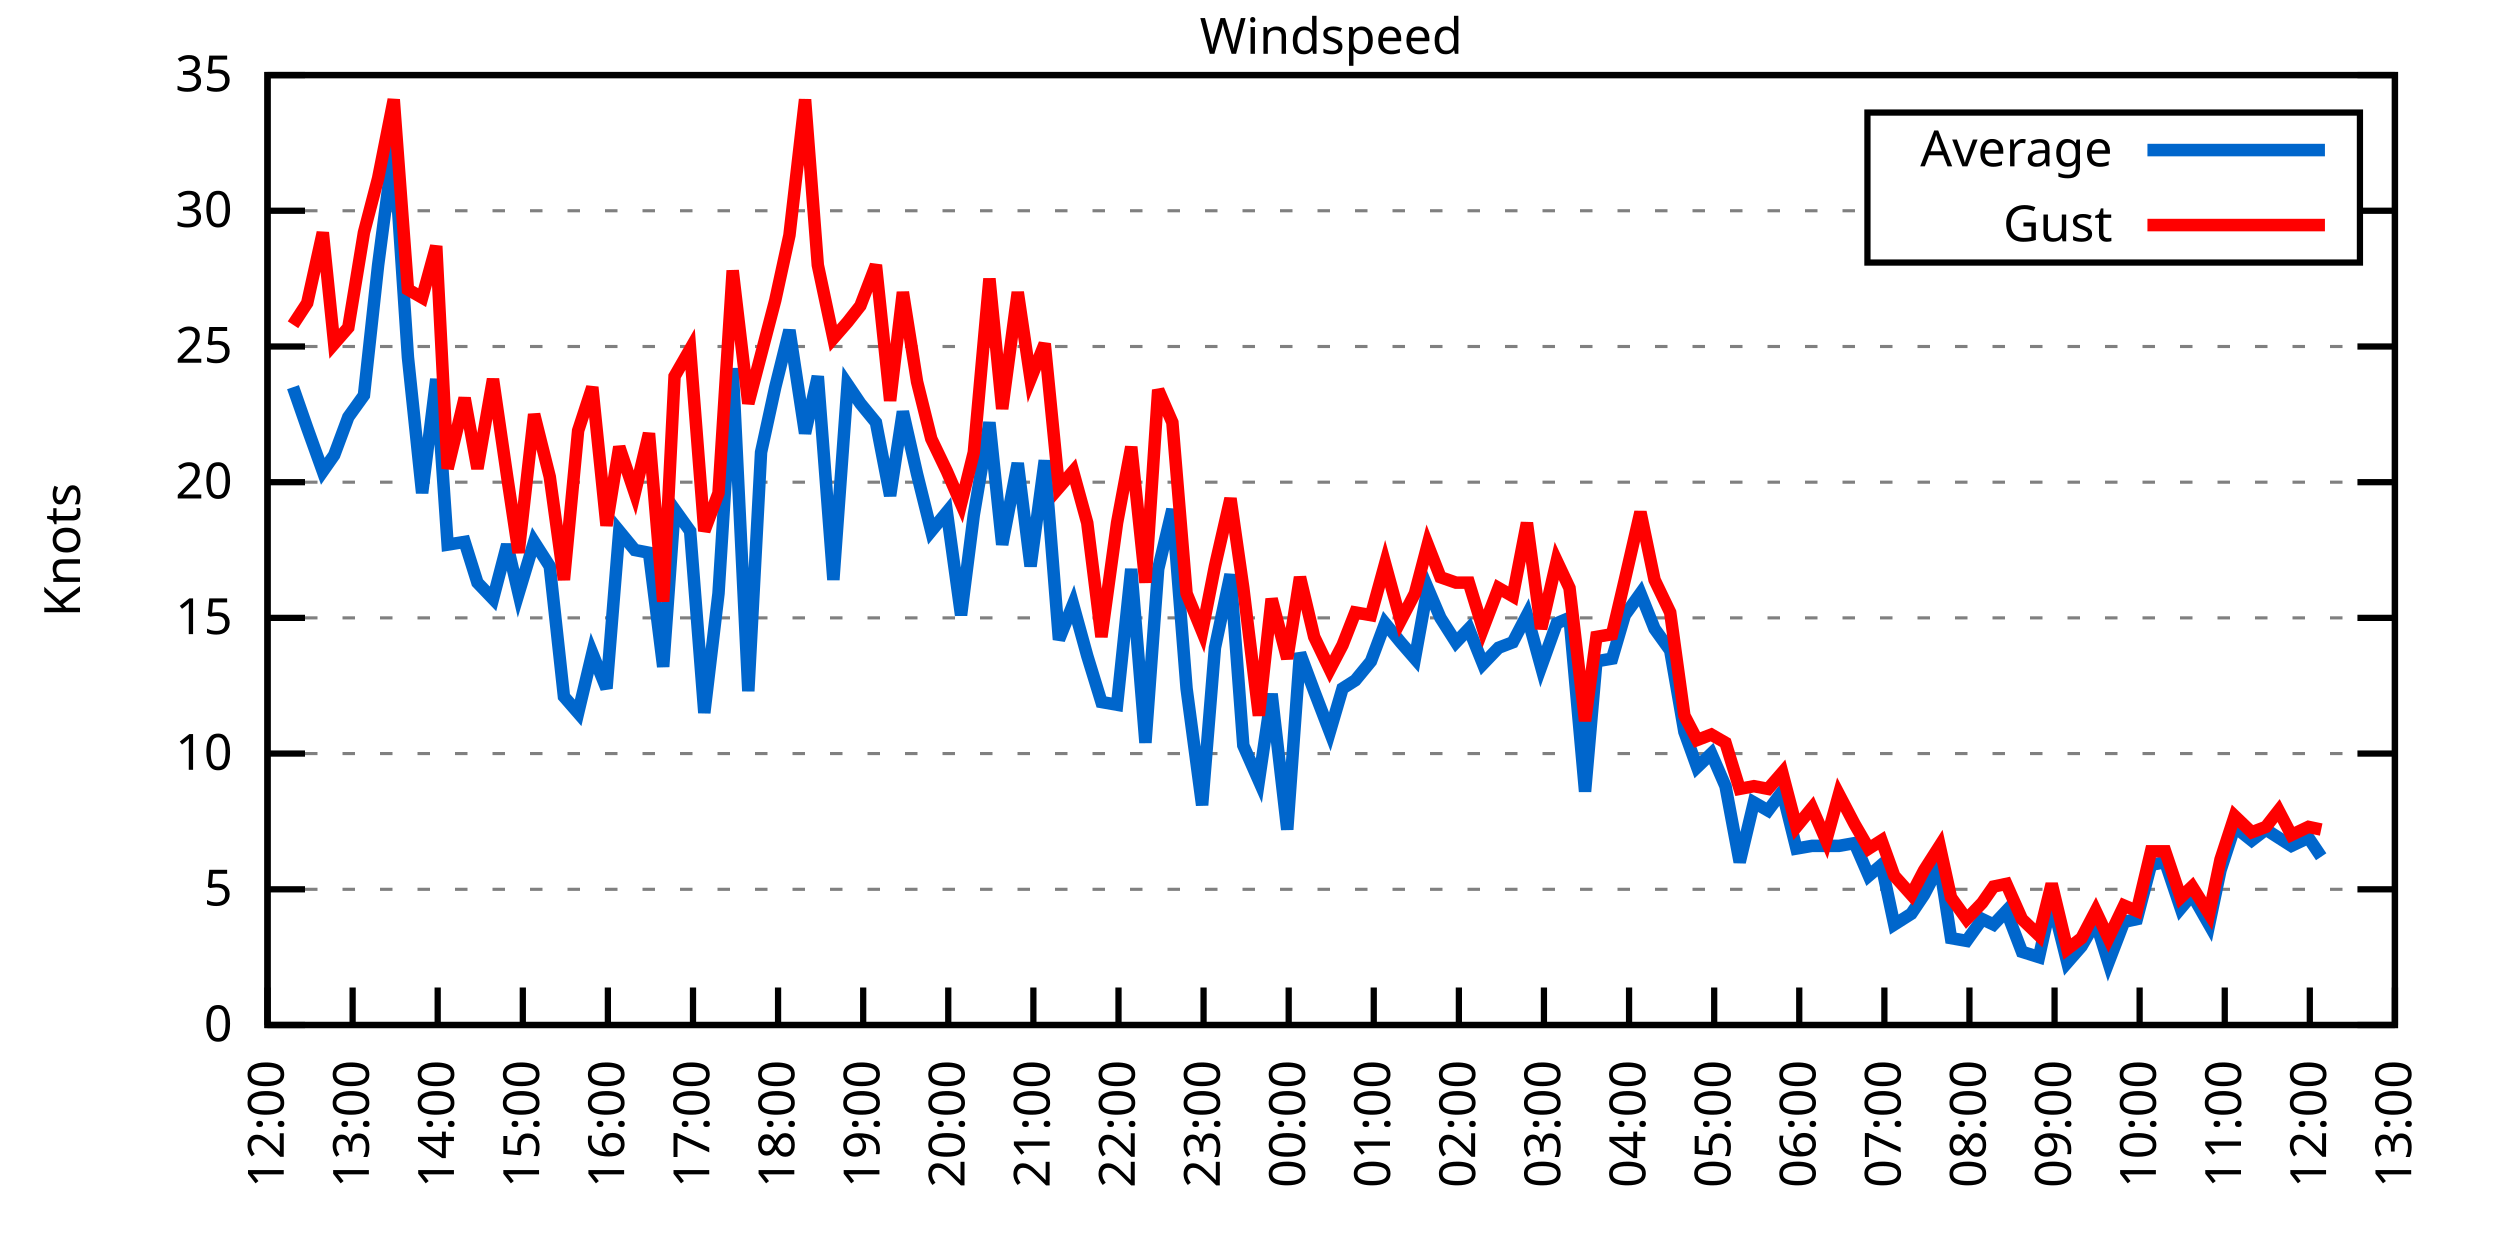
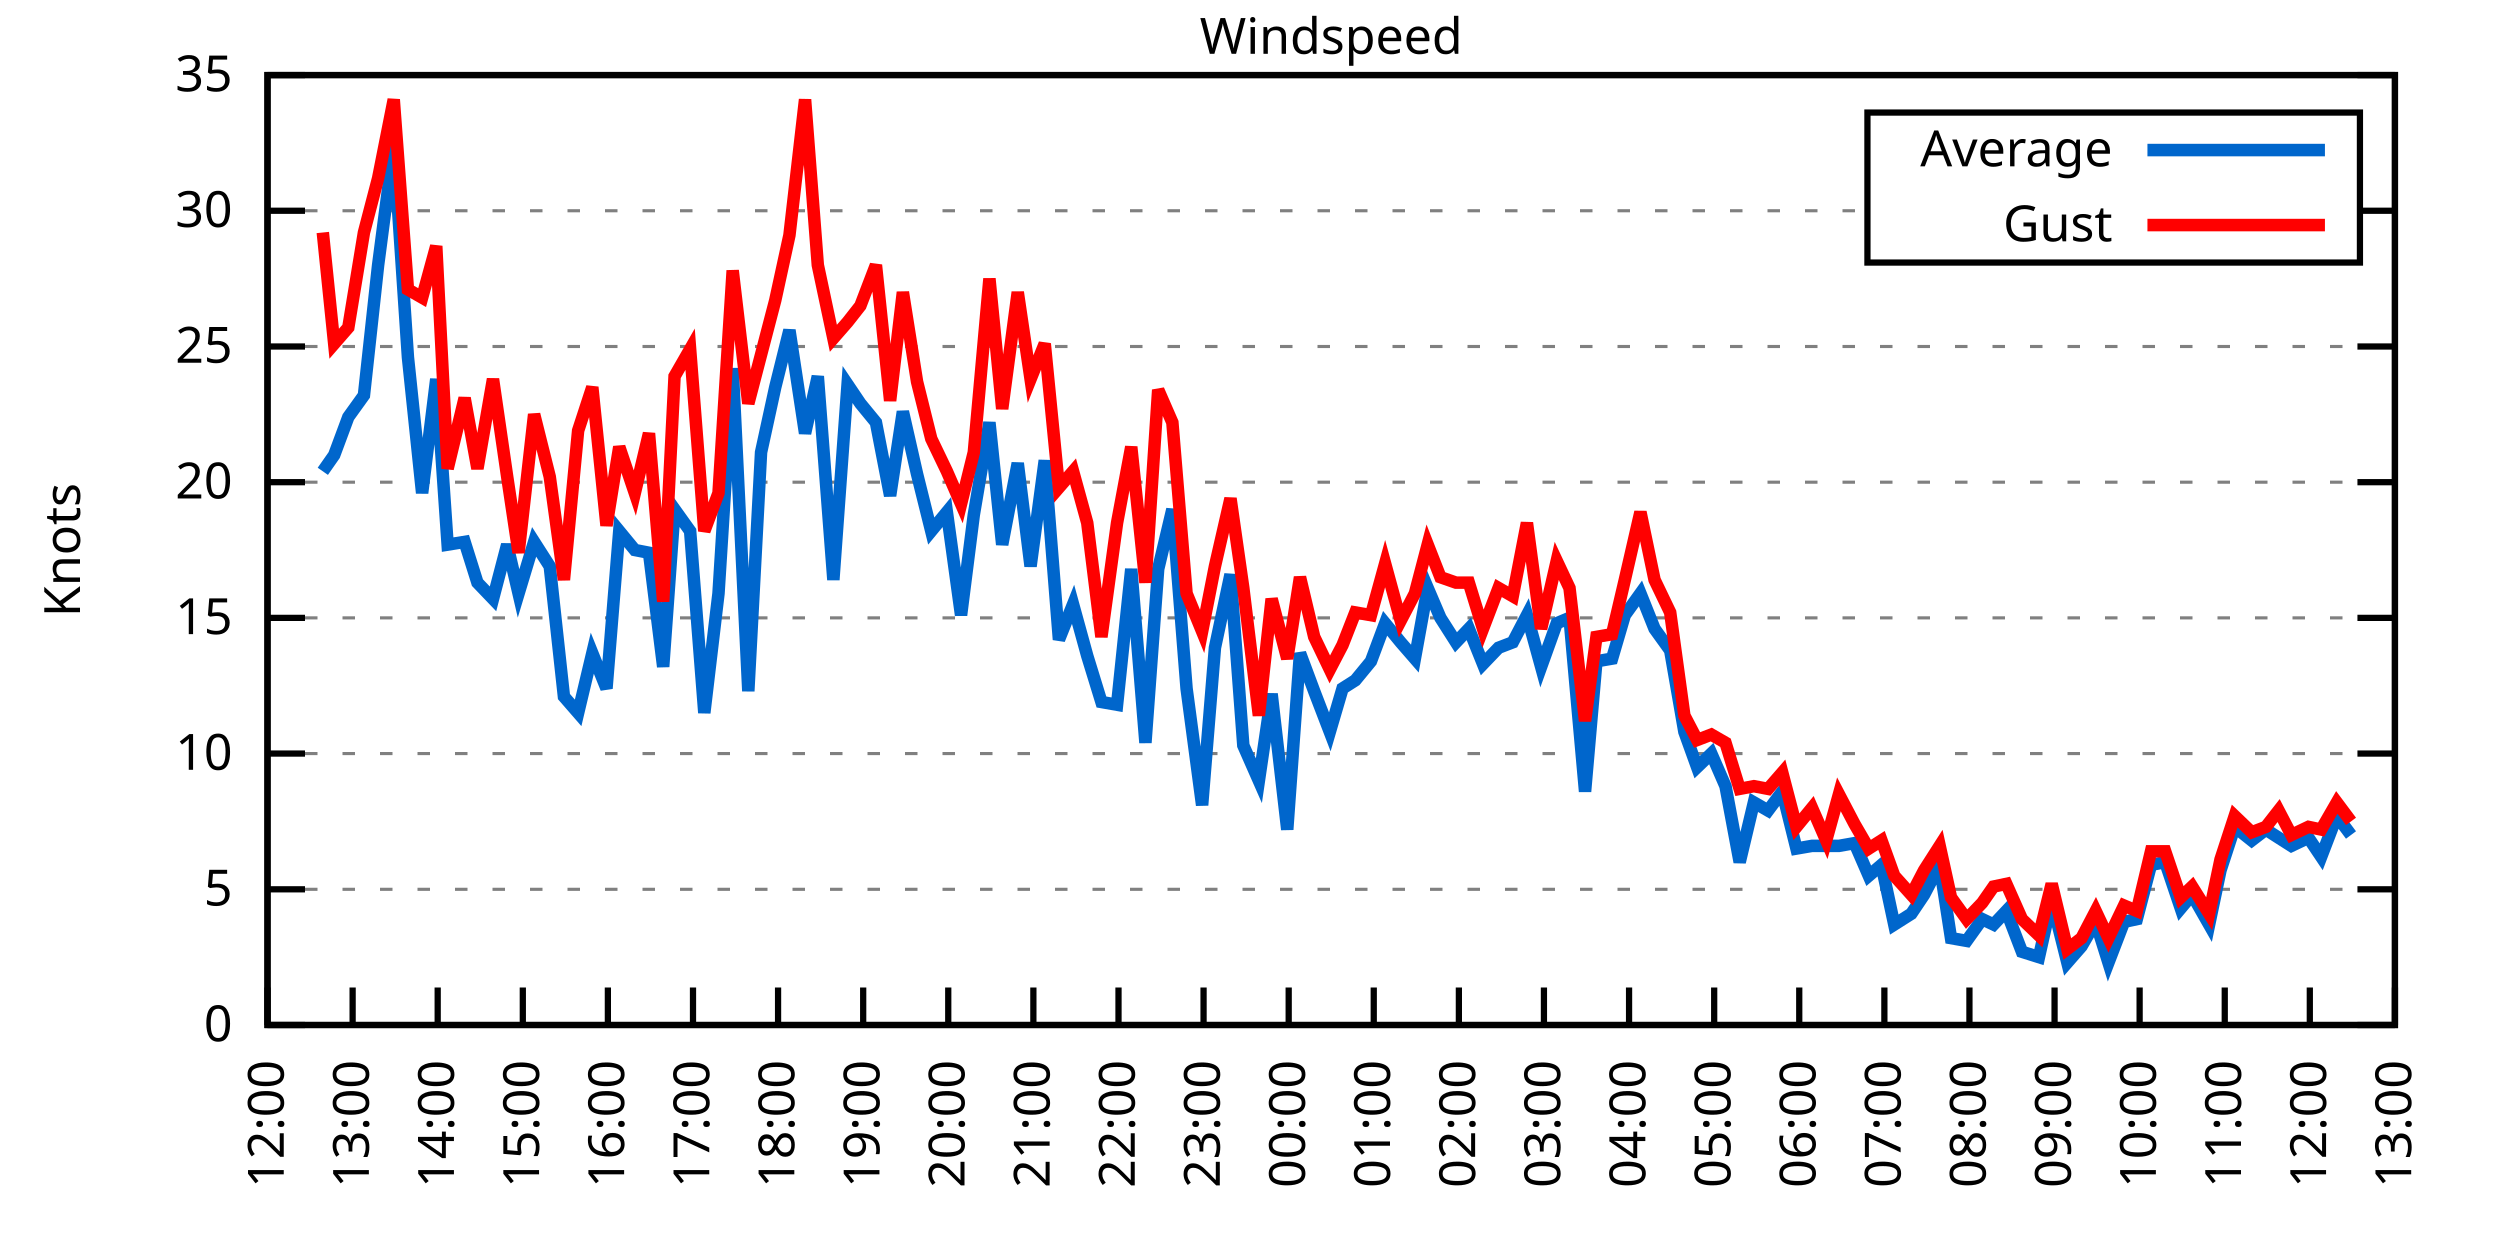
<svg xmlns="http://www.w3.org/2000/svg" xmlns:xlink="http://www.w3.org/1999/xlink" width="400" height="200" viewBox="0 0 400 200">
  <g id="gnuplot_canvas">
    <rect x="0" y="0" width="400" height="200" fill="none" />
    <defs>
      <circle id="gpDot" r="0.5" stroke-width="0.5" stroke="currentColor" />
      <path id="gpPt0" stroke-width="0.333" stroke="currentColor" d="M-1,0 h2 M0,-1 v2" />
      <path id="gpPt1" stroke-width="0.333" stroke="currentColor" d="M-1,-1 L1,1 M1,-1 L-1,1" />
      <path id="gpPt2" stroke-width="0.333" stroke="currentColor" d="M-1,0 L1,0 M0,-1 L0,1 M-1,-1 L1,1 M-1,1 L1,-1" />
      <rect id="gpPt3" stroke-width="0.333" stroke="currentColor" x="-1" y="-1" width="2" height="2" />
      <rect id="gpPt4" stroke-width="0.333" stroke="currentColor" fill="currentColor" x="-1" y="-1" width="2" height="2" />
      <circle id="gpPt5" stroke-width="0.333" stroke="currentColor" cx="0" cy="0" r="1" />
      <use xlink:href="#gpPt5" id="gpPt6" fill="currentColor" stroke="none" />
      <path id="gpPt7" stroke-width="0.333" stroke="currentColor" d="M0,-1.33 L-1.33,0.67 L1.33,0.67 z" />
      <use xlink:href="#gpPt7" id="gpPt8" fill="currentColor" stroke="none" />
      <use xlink:href="#gpPt7" id="gpPt9" stroke="currentColor" transform="rotate(180)" />
      <use xlink:href="#gpPt9" id="gpPt10" fill="currentColor" stroke="none" />
      <use xlink:href="#gpPt3" id="gpPt11" stroke="currentColor" transform="rotate(45)" />
      <use xlink:href="#gpPt11" id="gpPt12" fill="currentColor" stroke="none" />
      <path id="gpPt13" stroke-width="0.333" stroke="currentColor" d="M0,1.330 L1.265,0.411 L0.782,-1.067 L-0.782,-1.076 L-1.265,0.411 z" />
      <use xlink:href="#gpPt13" id="gpPt14" fill="currentColor" stroke="none" />
      <filter id="textbox" filterUnits="objectBoundingBox" x="0" y="0" height="1" width="1">
        <feFlood flood-color="white" flood-opacity="1" result="bgnd" />
        <feComposite in="SourceGraphic" in2="bgnd" operator="atop" />
      </filter>
      <filter id="greybox" filterUnits="objectBoundingBox" x="0" y="0" height="1" width="1">
        <feFlood flood-color="lightgrey" flood-opacity="1" result="grey" />
        <feComposite in="SourceGraphic" in2="grey" operator="atop" />
      </filter>
    </defs>
    <g fill="none" color="white" stroke="currentColor" stroke-width="1.00" stroke-linecap="butt" stroke-linejoin="miter">
</g>
    <g fill="none" color="black" stroke="currentColor" stroke-width="1.00" stroke-linecap="butt" stroke-linejoin="miter">
      <g stroke="none" shape-rendering="crispEdges">
        <polygon fill="rgb(255, 255, 255)" points="42.80,164.00 383.18,164.00 383.18,12.02 42.80,12.02 " />
      </g>
    </g>
    <g fill="none" color="black" stroke="currentColor" stroke-width="1.00" stroke-linecap="butt" stroke-linejoin="miter">
</g>
    <g fill="none" color="black" stroke="black" stroke-width="0.50" stroke-linecap="butt" stroke-linejoin="miter">
</g>
    <g fill="none" color="gray" stroke="currentColor" stroke-width="0.50" stroke-linecap="butt" stroke-linejoin="miter">
      <path stroke="gray" stroke-dasharray="2,4" class="gridline" d="M42.80,164.00 L383.19,164.00  " />
    </g>
    <g fill="none" color="gray" stroke="gray" stroke-width="1.00" stroke-linecap="butt" stroke-linejoin="miter">
</g>
    <g fill="none" color="black" stroke="currentColor" stroke-width="1.00" stroke-linecap="butt" stroke-linejoin="miter">
      <path stroke="black" d="M42.80,164.00 L48.80,164.00 M383.19,164.00 L377.19,164.00  " />
      <g transform="translate(37.20,166.60)" stroke="none" fill="black" font-family="Sans" font-size="8.00" text-anchor="end">
        <text>
          <tspan font-family="Sans"> 0</tspan>
        </text>
      </g>
    </g>
    <g fill="none" color="black" stroke="currentColor" stroke-width="1.00" stroke-linecap="butt" stroke-linejoin="miter">
</g>
    <g fill="none" color="black" stroke="black" stroke-width="0.50" stroke-linecap="butt" stroke-linejoin="miter">
</g>
    <g fill="none" color="gray" stroke="currentColor" stroke-width="0.50" stroke-linecap="butt" stroke-linejoin="miter">
      <path stroke="gray" stroke-dasharray="2,4" class="gridline" d="M42.80,142.29 L383.19,142.29  " />
    </g>
    <g fill="none" color="gray" stroke="gray" stroke-width="1.00" stroke-linecap="butt" stroke-linejoin="miter">
</g>
    <g fill="none" color="black" stroke="currentColor" stroke-width="1.00" stroke-linecap="butt" stroke-linejoin="miter">
      <path stroke="black" d="M42.80,142.29 L48.80,142.29 M383.19,142.29 L377.19,142.29  " />
      <g transform="translate(37.20,144.89)" stroke="none" fill="black" font-family="Sans" font-size="8.00" text-anchor="end">
        <text>
          <tspan font-family="Sans"> 5</tspan>
        </text>
      </g>
    </g>
    <g fill="none" color="black" stroke="currentColor" stroke-width="1.00" stroke-linecap="butt" stroke-linejoin="miter">
</g>
    <g fill="none" color="black" stroke="black" stroke-width="0.50" stroke-linecap="butt" stroke-linejoin="miter">
</g>
    <g fill="none" color="gray" stroke="currentColor" stroke-width="0.50" stroke-linecap="butt" stroke-linejoin="miter">
      <path stroke="gray" stroke-dasharray="2,4" class="gridline" d="M42.80,120.57 L383.19,120.57  " />
    </g>
    <g fill="none" color="gray" stroke="gray" stroke-width="1.00" stroke-linecap="butt" stroke-linejoin="miter">
</g>
    <g fill="none" color="black" stroke="currentColor" stroke-width="1.00" stroke-linecap="butt" stroke-linejoin="miter">
      <path stroke="black" d="M42.80,120.57 L48.80,120.57 M383.19,120.57 L377.19,120.57  " />
      <g transform="translate(37.20,123.17)" stroke="none" fill="black" font-family="Sans" font-size="8.00" text-anchor="end">
        <text>
          <tspan font-family="Sans"> 10</tspan>
        </text>
      </g>
    </g>
    <g fill="none" color="black" stroke="currentColor" stroke-width="1.00" stroke-linecap="butt" stroke-linejoin="miter">
</g>
    <g fill="none" color="black" stroke="black" stroke-width="0.50" stroke-linecap="butt" stroke-linejoin="miter">
</g>
    <g fill="none" color="gray" stroke="currentColor" stroke-width="0.50" stroke-linecap="butt" stroke-linejoin="miter">
      <path stroke="gray" stroke-dasharray="2,4" class="gridline" d="M42.80,98.86 L383.19,98.86  " />
    </g>
    <g fill="none" color="gray" stroke="gray" stroke-width="1.00" stroke-linecap="butt" stroke-linejoin="miter">
</g>
    <g fill="none" color="black" stroke="currentColor" stroke-width="1.00" stroke-linecap="butt" stroke-linejoin="miter">
      <path stroke="black" d="M42.80,98.86 L48.80,98.86 M383.19,98.86 L377.19,98.86  " />
      <g transform="translate(37.20,101.46)" stroke="none" fill="black" font-family="Sans" font-size="8.00" text-anchor="end">
        <text>
          <tspan font-family="Sans"> 15</tspan>
        </text>
      </g>
    </g>
    <g fill="none" color="black" stroke="currentColor" stroke-width="1.00" stroke-linecap="butt" stroke-linejoin="miter">
</g>
    <g fill="none" color="black" stroke="black" stroke-width="0.50" stroke-linecap="butt" stroke-linejoin="miter">
</g>
    <g fill="none" color="gray" stroke="currentColor" stroke-width="0.50" stroke-linecap="butt" stroke-linejoin="miter">
      <path stroke="gray" stroke-dasharray="2,4" class="gridline" d="M42.80,77.15 L383.19,77.15  " />
    </g>
    <g fill="none" color="gray" stroke="gray" stroke-width="1.00" stroke-linecap="butt" stroke-linejoin="miter">
</g>
    <g fill="none" color="black" stroke="currentColor" stroke-width="1.00" stroke-linecap="butt" stroke-linejoin="miter">
      <path stroke="black" d="M42.80,77.15 L48.80,77.15 M383.19,77.15 L377.19,77.15  " />
      <g transform="translate(37.20,79.75)" stroke="none" fill="black" font-family="Sans" font-size="8.00" text-anchor="end">
        <text>
          <tspan font-family="Sans"> 20</tspan>
        </text>
      </g>
    </g>
    <g fill="none" color="black" stroke="currentColor" stroke-width="1.00" stroke-linecap="butt" stroke-linejoin="miter">
</g>
    <g fill="none" color="black" stroke="black" stroke-width="0.50" stroke-linecap="butt" stroke-linejoin="miter">
</g>
    <g fill="none" color="gray" stroke="currentColor" stroke-width="0.50" stroke-linecap="butt" stroke-linejoin="miter">
      <path stroke="gray" stroke-dasharray="2,4" class="gridline" d="M42.80,55.44 L383.19,55.44  " />
    </g>
    <g fill="none" color="gray" stroke="gray" stroke-width="1.00" stroke-linecap="butt" stroke-linejoin="miter">
</g>
    <g fill="none" color="black" stroke="currentColor" stroke-width="1.00" stroke-linecap="butt" stroke-linejoin="miter">
      <path stroke="black" d="M42.80,55.44 L48.80,55.44 M383.19,55.44 L377.19,55.44  " />
      <g transform="translate(37.20,58.04)" stroke="none" fill="black" font-family="Sans" font-size="8.00" text-anchor="end">
        <text>
          <tspan font-family="Sans"> 25</tspan>
        </text>
      </g>
    </g>
    <g fill="none" color="black" stroke="currentColor" stroke-width="1.00" stroke-linecap="butt" stroke-linejoin="miter">
</g>
    <g fill="none" color="black" stroke="black" stroke-width="0.50" stroke-linecap="butt" stroke-linejoin="miter">
</g>
    <g fill="none" color="gray" stroke="currentColor" stroke-width="0.50" stroke-linecap="butt" stroke-linejoin="miter">
      <path stroke="gray" stroke-dasharray="2,4" class="gridline" d="M42.80,33.72 L298.79,33.72 M377.59,33.72 L383.19,33.72  " />
    </g>
    <g fill="none" color="gray" stroke="gray" stroke-width="1.00" stroke-linecap="butt" stroke-linejoin="miter">
</g>
    <g fill="none" color="black" stroke="currentColor" stroke-width="1.00" stroke-linecap="butt" stroke-linejoin="miter">
      <path stroke="black" d="M42.80,33.72 L48.80,33.72 M383.19,33.72 L377.19,33.72  " />
      <g transform="translate(37.20,36.32)" stroke="none" fill="black" font-family="Sans" font-size="8.00" text-anchor="end">
        <text>
          <tspan font-family="Sans"> 30</tspan>
        </text>
      </g>
    </g>
    <g fill="none" color="black" stroke="currentColor" stroke-width="1.00" stroke-linecap="butt" stroke-linejoin="miter">
</g>
    <g fill="none" color="black" stroke="black" stroke-width="0.50" stroke-linecap="butt" stroke-linejoin="miter">
</g>
    <g fill="none" color="gray" stroke="currentColor" stroke-width="0.50" stroke-linecap="butt" stroke-linejoin="miter">
      <path stroke="gray" stroke-dasharray="2,4" class="gridline" d="M42.80,12.01 L383.19,12.01  " />
    </g>
    <g fill="none" color="gray" stroke="gray" stroke-width="1.00" stroke-linecap="butt" stroke-linejoin="miter">
</g>
    <g fill="none" color="black" stroke="currentColor" stroke-width="1.00" stroke-linecap="butt" stroke-linejoin="miter">
      <path stroke="black" d="M42.80,12.01 L48.80,12.01 M383.19,12.01 L377.19,12.01  " />
      <g transform="translate(37.20,14.61)" stroke="none" fill="black" font-family="Sans" font-size="8.00" text-anchor="end">
        <text>
          <tspan font-family="Sans"> 35</tspan>
        </text>
      </g>
    </g>
    <g fill="none" color="black" stroke="currentColor" stroke-width="1.00" stroke-linecap="butt" stroke-linejoin="miter">
      <path stroke="black" d="M42.80,164.00 L42.80,158.00  " />
      <g transform="translate(45.40,169.60) rotate(270.00)" stroke="none" fill="black" font-family="Sans" font-size="8.00" text-anchor="end">
        <text>
          <tspan font-family="Sans">12:00</tspan>
        </text>
      </g>
    </g>
    <g fill="none" color="black" stroke="currentColor" stroke-width="1.00" stroke-linecap="butt" stroke-linejoin="miter">
      <path stroke="black" d="M56.42,164.00 L56.42,158.00  " />
      <g transform="translate(59.02,169.60) rotate(270.00)" stroke="none" fill="black" font-family="Sans" font-size="8.00" text-anchor="end">
        <text>
          <tspan font-family="Sans">13:00</tspan>
        </text>
      </g>
    </g>
    <g fill="none" color="black" stroke="currentColor" stroke-width="1.00" stroke-linecap="butt" stroke-linejoin="miter">
      <path stroke="black" d="M70.03,164.00 L70.03,158.00  " />
      <g transform="translate(72.63,169.60) rotate(270.00)" stroke="none" fill="black" font-family="Sans" font-size="8.00" text-anchor="end">
        <text>
          <tspan font-family="Sans">14:00</tspan>
        </text>
      </g>
    </g>
    <g fill="none" color="black" stroke="currentColor" stroke-width="1.00" stroke-linecap="butt" stroke-linejoin="miter">
      <path stroke="black" d="M83.65,164.00 L83.65,158.00  " />
      <g transform="translate(86.25,169.60) rotate(270.00)" stroke="none" fill="black" font-family="Sans" font-size="8.00" text-anchor="end">
        <text>
          <tspan font-family="Sans">15:00</tspan>
        </text>
      </g>
    </g>
    <g fill="none" color="black" stroke="currentColor" stroke-width="1.00" stroke-linecap="butt" stroke-linejoin="miter">
      <path stroke="black" d="M97.26,164.00 L97.26,158.00  " />
      <g transform="translate(99.86,169.60) rotate(270.00)" stroke="none" fill="black" font-family="Sans" font-size="8.00" text-anchor="end">
        <text>
          <tspan font-family="Sans">16:00</tspan>
        </text>
      </g>
    </g>
    <g fill="none" color="black" stroke="currentColor" stroke-width="1.00" stroke-linecap="butt" stroke-linejoin="miter">
      <path stroke="black" d="M110.88,164.00 L110.88,158.00  " />
      <g transform="translate(113.48,169.60) rotate(270.00)" stroke="none" fill="black" font-family="Sans" font-size="8.00" text-anchor="end">
        <text>
          <tspan font-family="Sans">17:00</tspan>
        </text>
      </g>
    </g>
    <g fill="none" color="black" stroke="currentColor" stroke-width="1.00" stroke-linecap="butt" stroke-linejoin="miter">
      <path stroke="black" d="M124.49,164.00 L124.49,158.00  " />
      <g transform="translate(127.09,169.60) rotate(270.00)" stroke="none" fill="black" font-family="Sans" font-size="8.00" text-anchor="end">
        <text>
          <tspan font-family="Sans">18:00</tspan>
        </text>
      </g>
    </g>
    <g fill="none" color="black" stroke="currentColor" stroke-width="1.00" stroke-linecap="butt" stroke-linejoin="miter">
      <path stroke="black" d="M138.11,164.00 L138.11,158.00  " />
      <g transform="translate(140.71,169.60) rotate(270.00)" stroke="none" fill="black" font-family="Sans" font-size="8.00" text-anchor="end">
        <text>
          <tspan font-family="Sans">19:00</tspan>
        </text>
      </g>
    </g>
    <g fill="none" color="black" stroke="currentColor" stroke-width="1.00" stroke-linecap="butt" stroke-linejoin="miter">
      <path stroke="black" d="M151.72,164.00 L151.72,158.00  " />
      <g transform="translate(154.32,169.60) rotate(270.00)" stroke="none" fill="black" font-family="Sans" font-size="8.00" text-anchor="end">
        <text>
          <tspan font-family="Sans">20:00</tspan>
        </text>
      </g>
    </g>
    <g fill="none" color="black" stroke="currentColor" stroke-width="1.00" stroke-linecap="butt" stroke-linejoin="miter">
      <path stroke="black" d="M165.34,164.00 L165.34,158.00  " />
      <g transform="translate(167.94,169.60) rotate(270.00)" stroke="none" fill="black" font-family="Sans" font-size="8.00" text-anchor="end">
        <text>
          <tspan font-family="Sans">21:00</tspan>
        </text>
      </g>
    </g>
    <g fill="none" color="black" stroke="currentColor" stroke-width="1.00" stroke-linecap="butt" stroke-linejoin="miter">
      <path stroke="black" d="M178.96,164.00 L178.96,158.00  " />
      <g transform="translate(181.56,169.60) rotate(270.00)" stroke="none" fill="black" font-family="Sans" font-size="8.00" text-anchor="end">
        <text>
          <tspan font-family="Sans">22:00</tspan>
        </text>
      </g>
    </g>
    <g fill="none" color="black" stroke="currentColor" stroke-width="1.00" stroke-linecap="butt" stroke-linejoin="miter">
      <path stroke="black" d="M192.57,164.00 L192.57,158.00  " />
      <g transform="translate(195.17,169.60) rotate(270.00)" stroke="none" fill="black" font-family="Sans" font-size="8.00" text-anchor="end">
        <text>
          <tspan font-family="Sans">23:00</tspan>
        </text>
      </g>
    </g>
    <g fill="none" color="black" stroke="currentColor" stroke-width="1.00" stroke-linecap="butt" stroke-linejoin="miter">
      <path stroke="black" d="M206.19,164.00 L206.19,158.00  " />
      <g transform="translate(208.79,169.60) rotate(270.00)" stroke="none" fill="black" font-family="Sans" font-size="8.00" text-anchor="end">
        <text>
          <tspan font-family="Sans">00:00</tspan>
        </text>
      </g>
    </g>
    <g fill="none" color="black" stroke="currentColor" stroke-width="1.00" stroke-linecap="butt" stroke-linejoin="miter">
      <path stroke="black" d="M219.80,164.00 L219.80,158.00  " />
      <g transform="translate(222.40,169.60) rotate(270.00)" stroke="none" fill="black" font-family="Sans" font-size="8.00" text-anchor="end">
        <text>
          <tspan font-family="Sans">01:00</tspan>
        </text>
      </g>
    </g>
    <g fill="none" color="black" stroke="currentColor" stroke-width="1.00" stroke-linecap="butt" stroke-linejoin="miter">
      <path stroke="black" d="M233.42,164.00 L233.42,158.00  " />
      <g transform="translate(236.02,169.60) rotate(270.00)" stroke="none" fill="black" font-family="Sans" font-size="8.00" text-anchor="end">
        <text>
          <tspan font-family="Sans">02:00</tspan>
        </text>
      </g>
    </g>
    <g fill="none" color="black" stroke="currentColor" stroke-width="1.00" stroke-linecap="butt" stroke-linejoin="miter">
      <path stroke="black" d="M247.03,164.00 L247.03,158.00  " />
      <g transform="translate(249.63,169.60) rotate(270.00)" stroke="none" fill="black" font-family="Sans" font-size="8.00" text-anchor="end">
        <text>
          <tspan font-family="Sans">03:00</tspan>
        </text>
      </g>
    </g>
    <g fill="none" color="black" stroke="currentColor" stroke-width="1.00" stroke-linecap="butt" stroke-linejoin="miter">
      <path stroke="black" d="M260.65,164.00 L260.65,158.00  " />
      <g transform="translate(263.25,169.60) rotate(270.00)" stroke="none" fill="black" font-family="Sans" font-size="8.00" text-anchor="end">
        <text>
          <tspan font-family="Sans">04:00</tspan>
        </text>
      </g>
    </g>
    <g fill="none" color="black" stroke="currentColor" stroke-width="1.00" stroke-linecap="butt" stroke-linejoin="miter">
      <path stroke="black" d="M274.27,164.00 L274.27,158.00  " />
      <g transform="translate(276.87,169.60) rotate(270.00)" stroke="none" fill="black" font-family="Sans" font-size="8.00" text-anchor="end">
        <text>
          <tspan font-family="Sans">05:00</tspan>
        </text>
      </g>
    </g>
    <g fill="none" color="black" stroke="currentColor" stroke-width="1.00" stroke-linecap="butt" stroke-linejoin="miter">
      <path stroke="black" d="M287.88,164.00 L287.88,158.00  " />
      <g transform="translate(290.48,169.60) rotate(270.00)" stroke="none" fill="black" font-family="Sans" font-size="8.00" text-anchor="end">
        <text>
          <tspan font-family="Sans">06:00</tspan>
        </text>
      </g>
    </g>
    <g fill="none" color="black" stroke="currentColor" stroke-width="1.00" stroke-linecap="butt" stroke-linejoin="miter">
      <path stroke="black" d="M301.50,164.00 L301.50,158.00  " />
      <g transform="translate(304.10,169.60) rotate(270.00)" stroke="none" fill="black" font-family="Sans" font-size="8.00" text-anchor="end">
        <text>
          <tspan font-family="Sans">07:00</tspan>
        </text>
      </g>
    </g>
    <g fill="none" color="black" stroke="currentColor" stroke-width="1.00" stroke-linecap="butt" stroke-linejoin="miter">
      <path stroke="black" d="M315.11,164.00 L315.11,158.00  " />
      <g transform="translate(317.71,169.60) rotate(270.00)" stroke="none" fill="black" font-family="Sans" font-size="8.00" text-anchor="end">
        <text>
          <tspan font-family="Sans">08:00</tspan>
        </text>
      </g>
    </g>
    <g fill="none" color="black" stroke="currentColor" stroke-width="1.00" stroke-linecap="butt" stroke-linejoin="miter">
      <path stroke="black" d="M328.73,164.00 L328.73,158.00  " />
      <g transform="translate(331.33,169.60) rotate(270.00)" stroke="none" fill="black" font-family="Sans" font-size="8.00" text-anchor="end">
        <text>
          <tspan font-family="Sans">09:00</tspan>
        </text>
      </g>
    </g>
    <g fill="none" color="black" stroke="currentColor" stroke-width="1.00" stroke-linecap="butt" stroke-linejoin="miter">
      <path stroke="black" d="M342.34,164.00 L342.34,158.00  " />
      <g transform="translate(344.94,169.60) rotate(270.00)" stroke="none" fill="black" font-family="Sans" font-size="8.00" text-anchor="end">
        <text>
          <tspan font-family="Sans">10:00</tspan>
        </text>
      </g>
    </g>
    <g fill="none" color="black" stroke="currentColor" stroke-width="1.00" stroke-linecap="butt" stroke-linejoin="miter">
      <path stroke="black" d="M355.96,164.00 L355.96,158.00  " />
      <g transform="translate(358.56,169.60) rotate(270.00)" stroke="none" fill="black" font-family="Sans" font-size="8.00" text-anchor="end">
        <text>
          <tspan font-family="Sans">11:00</tspan>
        </text>
      </g>
    </g>
    <g fill="none" color="black" stroke="currentColor" stroke-width="1.00" stroke-linecap="butt" stroke-linejoin="miter">
      <path stroke="black" d="M369.57,164.00 L369.57,158.00  " />
      <g transform="translate(372.17,169.60) rotate(270.00)" stroke="none" fill="black" font-family="Sans" font-size="8.00" text-anchor="end">
        <text>
          <tspan font-family="Sans">12:00</tspan>
        </text>
      </g>
    </g>
    <g fill="none" color="black" stroke="currentColor" stroke-width="1.00" stroke-linecap="butt" stroke-linejoin="miter">
      <path stroke="black" d="M383.19,164.00 L383.19,158.00  " />
      <g transform="translate(385.79,169.60) rotate(270.00)" stroke="none" fill="black" font-family="Sans" font-size="8.00" text-anchor="end">
        <text>
          <tspan font-family="Sans">13:00</tspan>
        </text>
      </g>
    </g>
    <g fill="none" color="black" stroke="currentColor" stroke-width="1.00" stroke-linecap="butt" stroke-linejoin="miter">
</g>
    <g fill="none" color="black" stroke="currentColor" stroke-width="1.00" stroke-linecap="butt" stroke-linejoin="miter">
      <path stroke="black" d="M42.80,12.01 L42.80,164.00 L383.19,164.00 L383.19,12.01 L42.80,12.01 Z  " />
    </g>
    <g fill="none" color="black" stroke="currentColor" stroke-width="1.00" stroke-linecap="butt" stroke-linejoin="miter">
</g>
    <g fill="none" color="black" stroke="currentColor" stroke-width="1.00" stroke-linecap="butt" stroke-linejoin="miter">
      <path stroke="black" d="M298.79,42.01 L298.79,18.01 L377.59,18.01 L377.59,42.01 L298.79,42.01 Z  " />
    </g>
    <g id="Windspeed_plot_1">
      <g fill="none" color="white" stroke="black" stroke-width="2.00" stroke-linecap="butt" stroke-linejoin="miter">
</g>
      <g fill="none" color="black" stroke="currentColor" stroke-width="2.00" stroke-linecap="butt" stroke-linejoin="miter">
        <g transform="translate(337.99,26.61)" stroke="none" fill="black" font-family="Sans" font-size="8.00" text-anchor="end">
          <text>
            <tspan font-family="Sans">Average</tspan>
          </text>
        </g>
      </g>
      <g fill="none" color="black" stroke="currentColor" stroke-width="2.00" stroke-linecap="butt" stroke-linejoin="miter">
-         <path stroke="rgb(  0, 102, 204)" d="M343.59,24.01 L371.99,24.01 M46.88,61.95 L49.15,68.46 L51.65,75.41 L53.47,72.81 L55.73,66.73 L58.23,63.25   L60.50,42.41 L63.00,23.30 L65.27,57.17 L67.54,78.89 L69.80,60.65 L71.62,87.14 L74.34,86.70 L76.39,93.22   L78.88,95.82 L81.15,87.14 L82.97,94.95 L85.46,86.70 L87.96,90.61 L90.23,111.45 L92.50,114.06 L94.77,104.51   L97.04,110.15 L99.08,84.97 L101.57,88.00 L103.84,88.44 L106.11,106.68 L107.93,81.49 L110.42,84.97 L112.69,114.06   L114.96,94.95 L117.23,58.91 L119.73,110.59 L121.77,72.37 L124.04,61.95 L126.31,52.83 L128.81,69.33 L130.85,60.21   L133.34,92.78 L135.61,61.52 L137.66,64.56 L140.15,67.59 L142.42,79.32 L144.46,65.86 L146.73,75.85 L149.00,84.97   L151.50,81.93 L153.77,98.43 L155.81,82.36 L158.31,67.59 L160.35,87.14 L162.84,74.11 L164.89,90.61 L167.16,73.67   L169.43,102.34 L171.69,96.69 L173.96,104.94 L176.23,112.32 L178.73,112.76 L181.00,91.04 L183.27,118.84 L185.31,91.04   L187.58,81.49 L189.85,110.15 L192.34,128.83 L194.39,103.64 L196.88,91.91 L198.93,119.27 L201.42,124.92 L203.46,111.02   L205.96,132.73 L208.00,104.51 L210.27,110.59 L212.77,117.10 L214.81,110.15 L216.85,108.85 L219.35,105.81 L221.62,99.73   L224.11,102.77 L226.38,105.38 L228.43,94.08 L230.47,98.86 L232.96,102.77 L235.01,100.60 L237.28,106.24 L239.77,103.64   L242.04,102.77 L244.31,98.43 L246.58,106.68 L249.08,99.73 L251.12,98.86 L253.61,126.65 L255.43,105.81 L257.93,105.38   L259.97,98.43 L262.47,94.95 L264.73,100.60 L267.23,104.07 L269.50,117.10 L271.54,122.75 L273.81,120.57 L276.08,125.79   L278.35,137.94 L280.62,128.39 L282.89,129.69 L285.16,126.65 L287.43,135.77 L289.92,135.34 L292.19,135.34 L294.23,135.34   L296.73,134.90 L299.00,140.12 L301.04,138.38 L303.08,147.93 L305.81,146.20 L307.85,143.16 L310.35,138.38 L312.16,150.10   L314.66,150.54 L317.15,147.06 L318.97,147.93 L321.01,145.76 L323.51,152.28 L326.23,153.14 L328.27,144.02 L330.77,154.01   L333.04,151.41 L335.31,147.50 L337.35,154.01 L339.85,147.50 L341.89,147.06 L344.16,138.38 L346.43,137.94 L348.92,145.33   L350.74,143.16 L353.46,147.93 L355.28,139.25 L357.55,132.30 L360.27,134.47 L362.54,132.73 L364.58,134.04 L366.62,135.34   L369.35,134.04 L371.39,137.08  " />
+         <path stroke="rgb(  0, 102, 204)" d="M343.59,24.01 L371.99,24.01 M51.65,75.41 L53.47,72.81 L55.73,66.73 L58.23,63.25 L60.50,42.41 L63.00,23.30   L65.27,57.17 L67.54,78.89 L69.80,60.65 L71.62,87.14 L74.34,86.70 L76.39,93.22 L78.88,95.82 L81.15,87.14   L82.97,94.95 L85.46,86.70 L87.96,90.61 L90.23,111.45 L92.50,114.06 L94.77,104.51 L97.04,110.15 L99.08,84.97   L101.57,88.00 L103.84,88.44 L106.11,106.68 L107.93,81.49 L110.42,84.97 L112.69,114.06 L114.96,94.95 L117.23,58.91   L119.73,110.59 L121.77,72.37 L124.04,61.95 L126.31,52.83 L128.81,69.33 L130.85,60.21 L133.34,92.78 L135.61,61.52   L137.66,64.56 L140.15,67.59 L142.42,79.32 L144.46,65.86 L146.73,75.85 L149.00,84.97 L151.50,81.93 L153.77,98.43   L155.81,82.36 L158.31,67.59 L160.35,87.14 L162.84,74.11 L164.89,90.61 L167.16,73.67 L169.43,102.34 L171.69,96.69   L173.96,104.94 L176.23,112.32 L178.73,112.76 L181.00,91.04 L183.27,118.84 L185.31,91.04 L187.58,81.49 L189.85,110.15   L192.34,128.83 L194.39,103.64 L196.88,91.91 L198.93,119.27 L201.42,124.92 L203.46,111.02 L205.96,132.73 L208.00,104.51   L210.27,110.59 L212.77,117.10 L214.81,110.15 L216.85,108.85 L219.35,105.81 L221.62,99.73 L224.11,102.77 L226.38,105.38   L228.43,94.08 L230.47,98.86 L232.96,102.77 L235.01,100.60 L237.28,106.24 L239.77,103.64 L242.04,102.77 L244.31,98.43   L246.58,106.68 L249.08,99.73 L251.12,98.86 L253.61,126.65 L255.43,105.81 L257.93,105.38 L259.97,98.43 L262.47,94.95   L264.73,100.60 L267.23,104.07 L269.50,117.10 L271.54,122.75 L273.81,120.57 L276.08,125.79 L278.35,137.94 L280.62,128.39   L282.89,129.69 L285.16,126.65 L287.43,135.77 L289.92,135.34 L292.19,135.34 L294.23,135.34 L296.73,134.90 L299.00,140.12   L301.04,138.38 L303.08,147.93 L305.81,146.20 L307.85,143.16 L310.35,138.38 L312.16,150.10 L314.66,150.54 L317.15,147.06   L318.97,147.93 L321.01,145.76 L323.51,152.28 L326.23,153.14 L328.27,144.02 L330.77,154.01 L333.04,151.41 L335.31,147.50   L337.35,154.01 L339.85,147.50 L341.89,147.06 L344.16,138.38 L346.43,137.94 L348.92,145.33 L350.74,143.16 L353.46,147.93   L355.28,139.25 L357.55,132.30 L360.27,134.47 L362.54,132.73 L364.58,134.04 L366.62,135.34 L369.35,134.04 L371.39,137.08   L373.89,130.56 L376.16,133.60  " />
      </g>
    </g>
    <g id="Windspeed_plot_2">
      <g fill="none" color="black" stroke="currentColor" stroke-width="2.00" stroke-linecap="butt" stroke-linejoin="miter">
        <g transform="translate(337.99,38.61)" stroke="none" fill="black" font-family="Sans" font-size="8.00" text-anchor="end">
          <text>
            <tspan font-family="Sans">Gust</tspan>
          </text>
        </g>
      </g>
      <g fill="none" color="black" stroke="currentColor" stroke-width="2.00" stroke-linecap="butt" stroke-linejoin="miter">
-         <path stroke="rgb(255,   0,   0)" d="M343.59,36.01 L371.99,36.01 M46.88,51.96 L49.15,48.49 L51.65,37.20 L53.47,55.00 L55.73,52.40 L58.23,37.20   L60.50,28.51 L63.00,15.92 L65.27,46.32 L67.54,47.62 L69.80,39.37 L71.62,74.98 L74.34,63.69 L76.39,74.98   L78.88,60.65 L81.15,76.28 L82.97,88.44 L85.46,66.29 L87.96,76.28 L90.23,92.78 L92.50,68.90 L94.77,61.95   L97.04,84.10 L99.08,71.50 L101.57,78.89 L103.84,69.33 L106.11,96.26 L107.93,60.21 L110.42,55.87 L112.69,84.97   L114.96,78.89 L117.23,43.28 L119.73,64.56 L121.77,56.74 L124.04,48.05 L126.31,37.63 L128.81,15.92 L130.85,42.41   L133.34,54.13 L135.61,51.53 L137.66,48.92 L140.15,42.41 L142.42,64.12 L144.46,46.75 L146.73,61.08 L149.00,70.20   L151.50,75.41 L153.77,80.62 L155.81,72.37 L158.31,44.58 L160.35,65.42 L162.84,46.75 L164.89,60.65 L167.16,55.00   L169.43,78.02 L171.69,75.41 L173.96,83.66 L176.23,101.90 L178.73,83.66 L181.00,71.50 L183.27,93.22 L185.31,62.38   L187.58,67.59 L189.85,94.95 L192.34,101.03 L194.39,90.61 L196.88,79.75 L198.93,94.08 L201.42,114.49 L203.46,95.82   L205.96,105.38 L208.00,92.35 L210.27,101.90 L212.77,107.11 L214.81,103.20 L216.85,97.99 L219.35,98.43 L221.62,90.18   L224.11,99.30 L226.38,94.95 L228.43,87.14 L230.47,92.35 L232.96,93.22 L235.01,93.22 L237.28,100.60 L239.77,94.08   L242.04,95.39 L244.31,83.66 L246.58,100.60 L249.08,89.74 L251.12,94.08 L253.61,115.36 L255.43,101.90 L257.93,101.47   L259.97,92.78 L262.47,81.93 L264.73,92.78 L267.23,97.99 L269.50,114.49 L271.54,118.40 L273.81,117.53 L276.08,118.84   L278.35,126.22 L280.62,125.79 L282.89,126.22 L285.16,123.61 L287.43,132.30 L289.92,129.26 L292.19,134.47 L294.23,127.09   L296.73,131.86 L299.00,135.77 L301.04,134.47 L303.08,140.12 L305.81,143.16 L307.85,139.25 L310.35,135.34 L312.16,143.59   L314.66,147.06 L317.15,144.46 L318.97,141.85 L321.01,141.42 L323.51,147.06 L326.23,149.67 L328.27,141.42 L330.77,151.84   L333.04,150.10 L335.31,145.76 L337.35,150.10 L339.85,144.89 L341.89,145.76 L344.16,136.21 L346.43,136.21 L348.92,143.59   L350.74,141.85 L353.46,146.20 L355.28,137.51 L357.55,130.56 L360.27,133.17 L362.54,132.30 L364.58,129.69 L366.62,133.60   L369.35,132.30 L371.39,132.73  " />
+         <path stroke="rgb(255,   0,   0)" d="M343.59,36.01 L371.99,36.01 M51.65,37.20 L53.47,55.00 L55.73,52.40 L58.23,37.20 L60.50,28.51 L63.00,15.92   L65.27,46.32 L67.54,47.62 L69.80,39.37 L71.62,74.98 L74.34,63.69 L76.39,74.98 L78.88,60.65 L81.15,76.28   L82.97,88.44 L85.46,66.29 L87.96,76.28 L90.23,92.78 L92.50,68.90 L94.77,61.95 L97.04,84.10 L99.08,71.50   L101.57,78.89 L103.84,69.33 L106.11,96.26 L107.93,60.21 L110.42,55.87 L112.69,84.97 L114.96,78.89 L117.23,43.28   L119.73,64.56 L121.77,56.74 L124.04,48.05 L126.31,37.63 L128.81,15.92 L130.85,42.41 L133.34,54.13 L135.61,51.53   L137.66,48.92 L140.15,42.41 L142.42,64.12 L144.46,46.75 L146.73,61.08 L149.00,70.20 L151.50,75.41 L153.77,80.62   L155.81,72.37 L158.31,44.58 L160.35,65.42 L162.84,46.75 L164.89,60.65 L167.16,55.00 L169.43,78.02 L171.69,75.41   L173.96,83.66 L176.23,101.90 L178.73,83.66 L181.00,71.50 L183.27,93.22 L185.31,62.38 L187.58,67.59 L189.85,94.95   L192.34,101.03 L194.39,90.61 L196.88,79.75 L198.93,94.08 L201.42,114.49 L203.46,95.82 L205.96,105.38 L208.00,92.35   L210.27,101.90 L212.77,107.11 L214.81,103.20 L216.85,97.99 L219.35,98.43 L221.62,90.18 L224.11,99.30 L226.38,94.95   L228.43,87.14 L230.47,92.35 L232.96,93.22 L235.01,93.22 L237.28,100.60 L239.77,94.08 L242.04,95.39 L244.31,83.66   L246.58,100.60 L249.08,89.74 L251.12,94.08 L253.61,115.36 L255.43,101.90 L257.93,101.47 L259.97,92.78 L262.47,81.93   L264.73,92.78 L267.23,97.99 L269.50,114.49 L271.54,118.40 L273.81,117.53 L276.08,118.84 L278.35,126.22 L280.62,125.79   L282.89,126.22 L285.16,123.61 L287.43,132.30 L289.92,129.26 L292.19,134.47 L294.23,127.09 L296.73,131.86 L299.00,135.77   L301.04,134.47 L303.08,140.12 L305.81,143.16 L307.85,139.25 L310.35,135.34 L312.16,143.59 L314.66,147.06 L317.15,144.46   L318.97,141.85 L321.01,141.42 L323.51,147.06 L326.23,149.67 L328.27,141.42 L330.77,151.84 L333.04,150.10 L335.31,145.76   L337.35,150.10 L339.85,144.89 L341.89,145.76 L344.16,136.21 L346.43,136.21 L348.92,143.59 L350.74,141.85 L353.46,146.20   L355.28,137.51 L357.55,130.56 L360.27,133.17 L362.54,132.30 L364.58,129.69 L366.62,133.60 L369.35,132.30 L371.39,132.73   L373.89,128.39 L376.16,131.43  " />
      </g>
    </g>
    <g fill="none" color="black" stroke="currentColor" stroke-width="2.00" stroke-linecap="butt" stroke-linejoin="miter">
</g>
    <g fill="none" color="black" stroke="black" stroke-width="1.00" stroke-linecap="butt" stroke-linejoin="miter">
</g>
    <g fill="none" color="black" stroke="currentColor" stroke-width="1.00" stroke-linecap="butt" stroke-linejoin="miter">
      <path stroke="black" d="M42.80,12.01 L42.80,164.00 L383.19,164.00 L383.19,12.01 L42.80,12.01 Z  " />
      <g transform="translate(12.80,88.01) rotate(270.00)" stroke="none" fill="black" font-family="Sans" font-size="8.00" text-anchor="middle">
        <text>
          <tspan font-family="Sans">Knots</tspan>
        </text>
      </g>
    </g>
    <g fill="none" color="black" stroke="currentColor" stroke-width="1.00" stroke-linecap="butt" stroke-linejoin="miter">
</g>
    <g fill="none" color="black" stroke="currentColor" stroke-width="1.00" stroke-linecap="butt" stroke-linejoin="miter">
      <g transform="translate(212.99,8.61)" stroke="none" fill="black" font-family="Sans" font-size="8.00" text-anchor="middle">
        <text>
          <tspan font-family="Sans">Windspeed</tspan>
        </text>
      </g>
    </g>
    <g fill="none" color="black" stroke="currentColor" stroke-width="1.00" stroke-linecap="butt" stroke-linejoin="miter">
</g>
  </g>
</svg>
